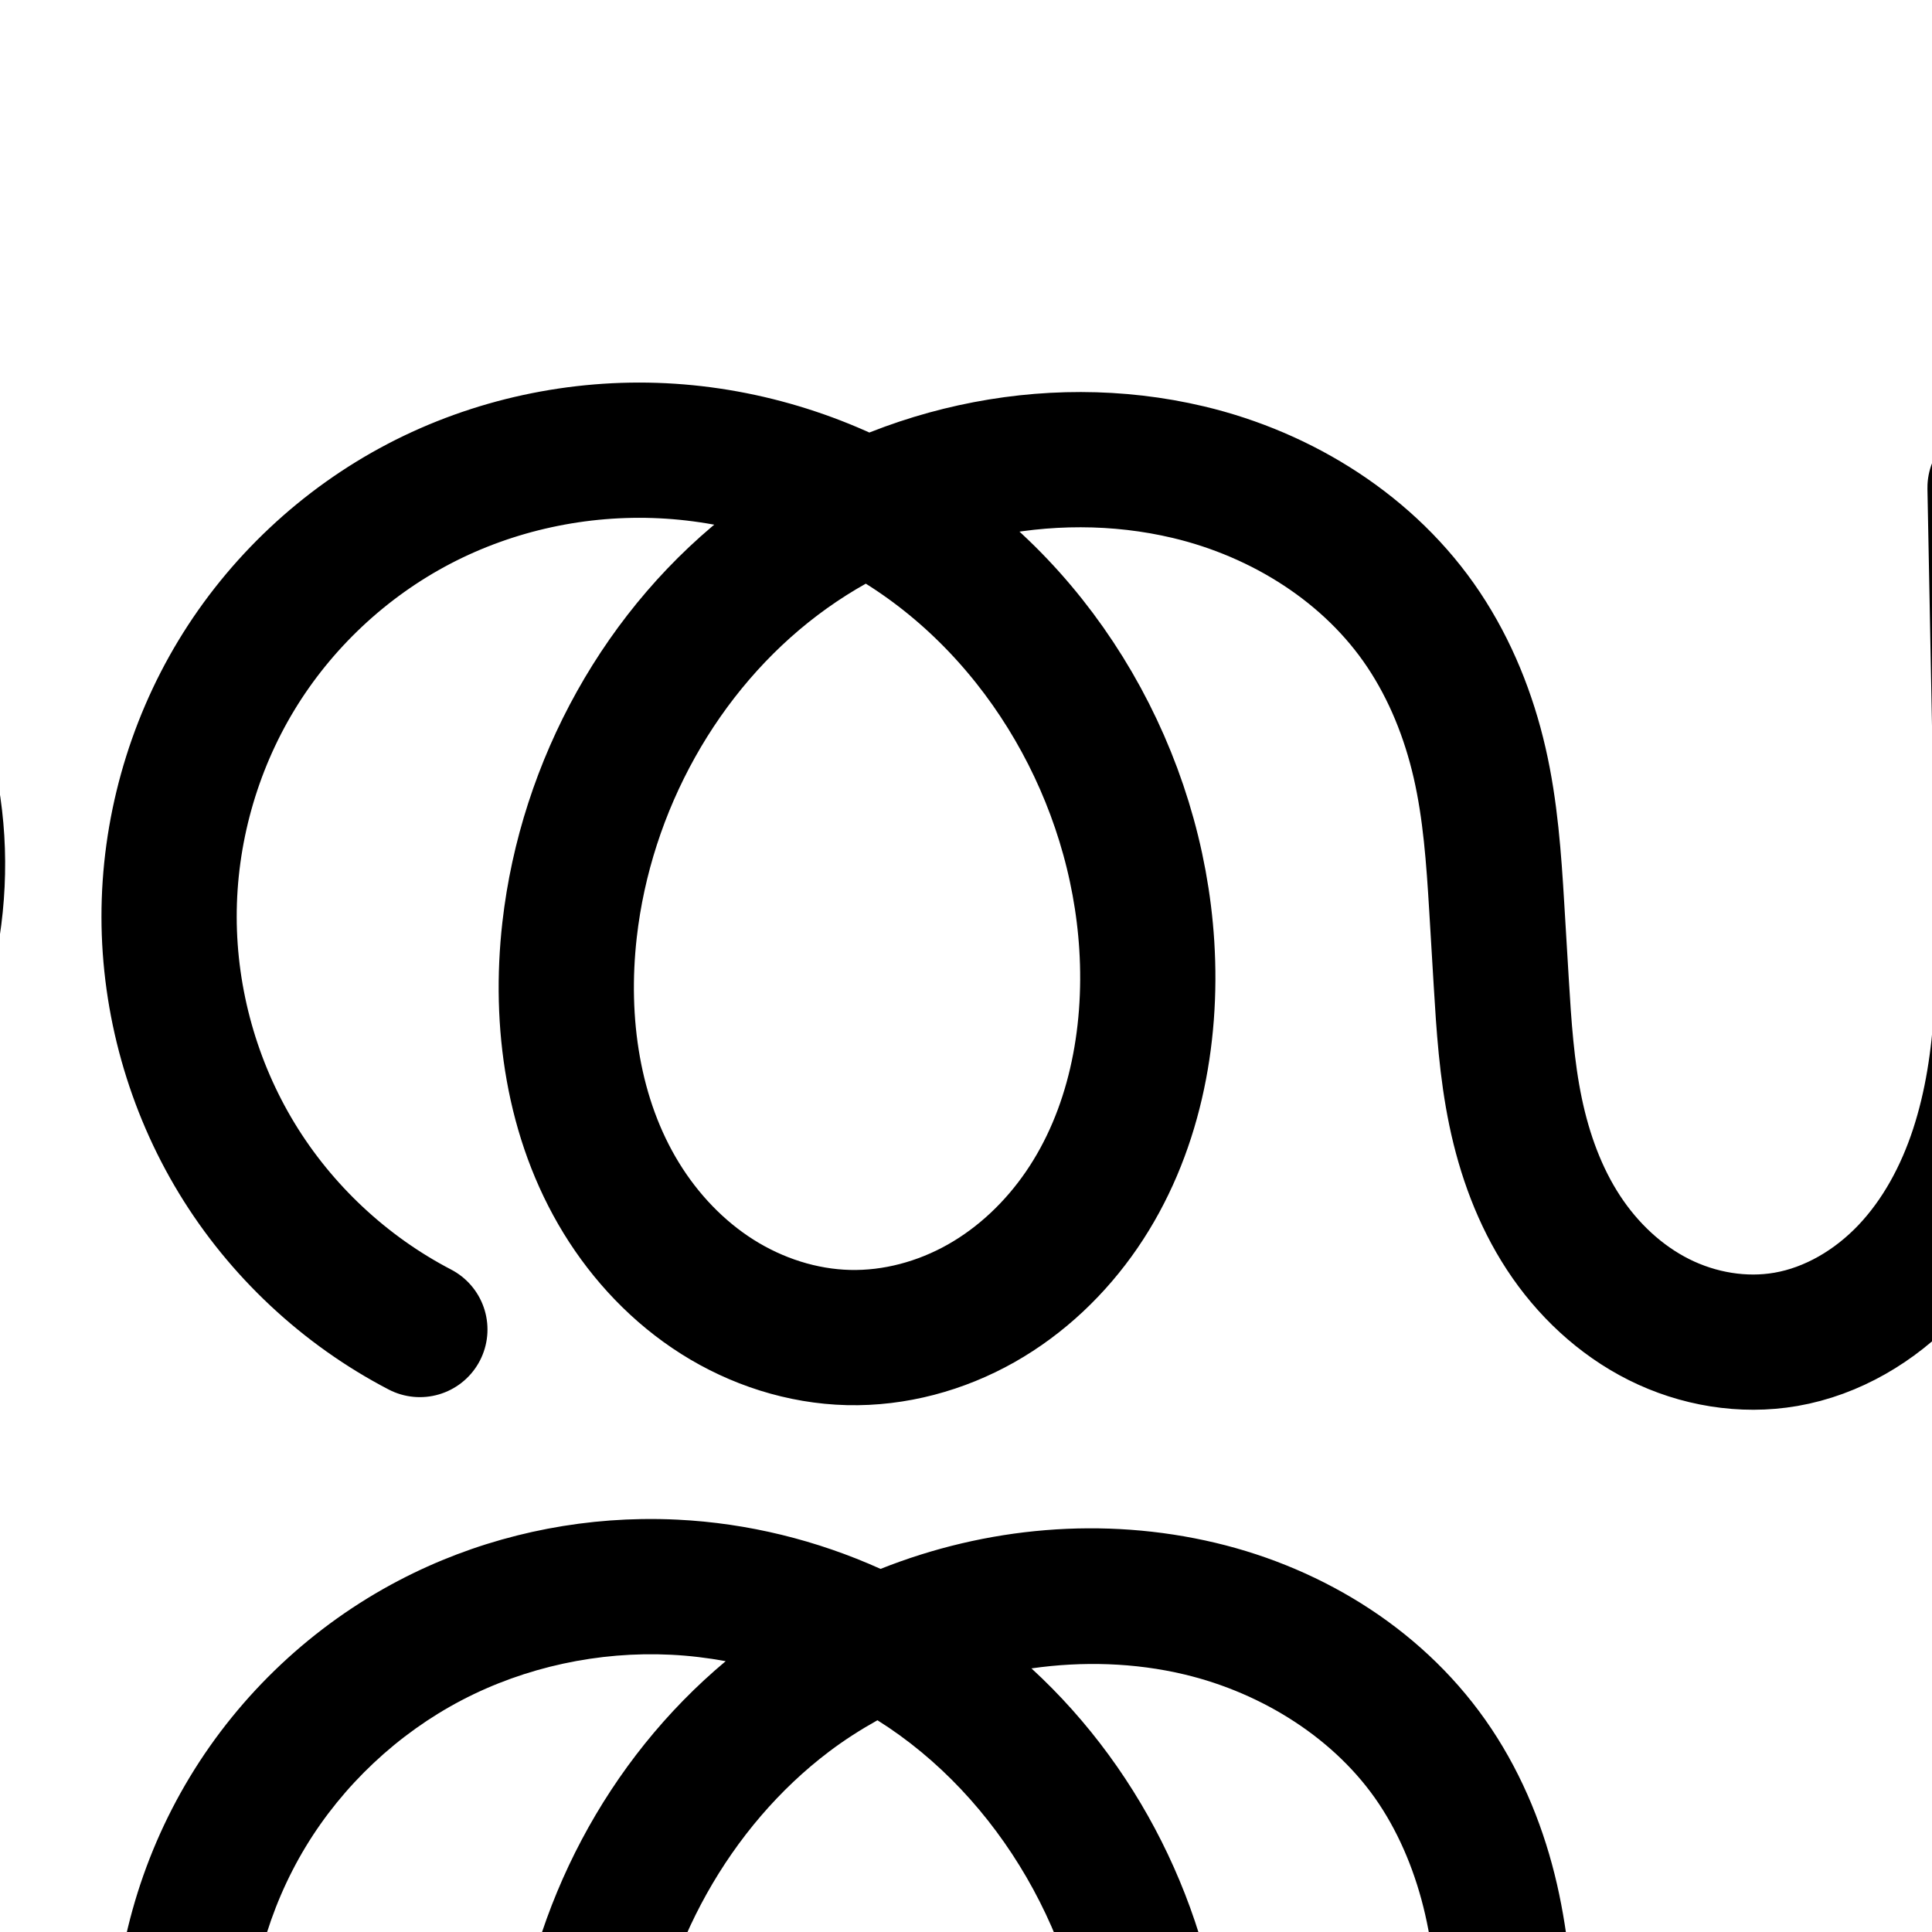
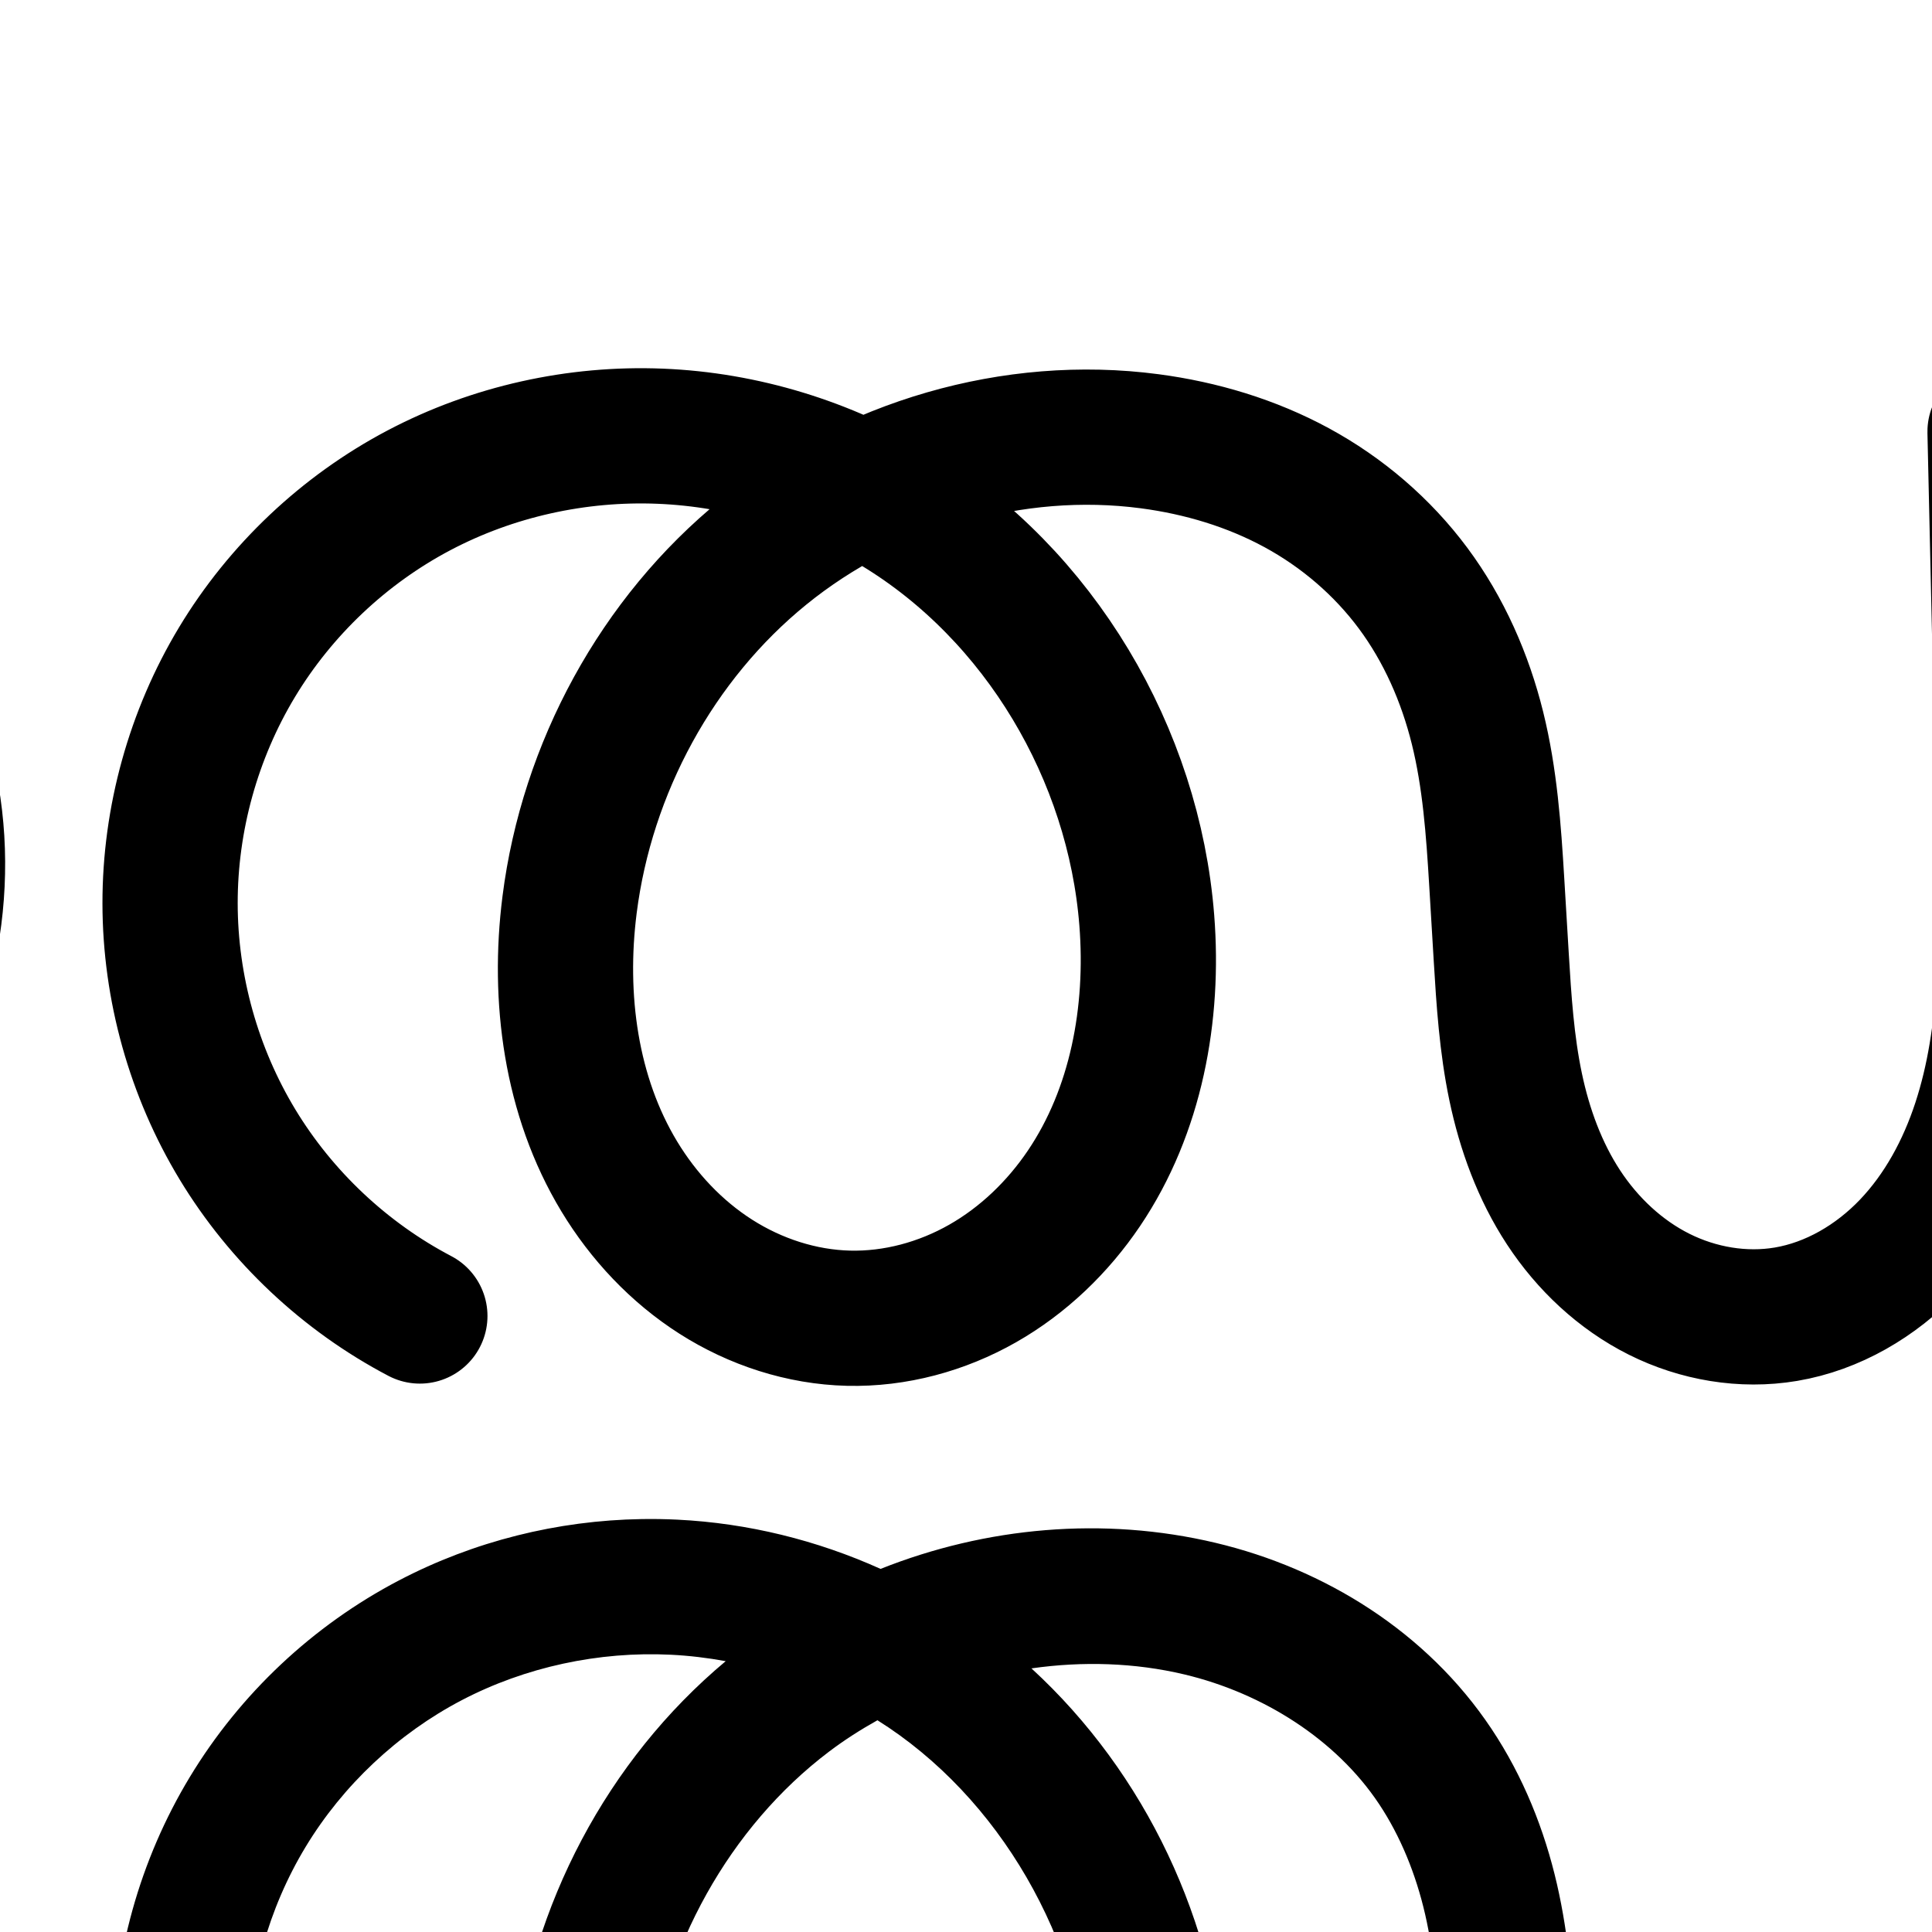
<svg xmlns="http://www.w3.org/2000/svg" width="2000" height="2000" id="svg2992" version="1.1">
  <defs id="defs5498">
    </defs>
  <g id="layer1" transform="translate(0,1000)">
-     <path style="fill:none;fill-rule:evenodd;stroke:#000000;stroke-width:140;stroke-linecap:round;stroke-linejoin:round;stroke-miterlimit:4;stroke-dasharray:none;stroke-opacity:1" d="m 2453.541,-509.518 c 124.666,-20.019 257.164,14.966 355.698,93.917 98.534,78.952 161.563,200.635 169.205,326.667 7.642,126.032 -40.224,254.439 -128.497,344.718 -88.274,90.278 -215.574,141.015 -341.745,136.205 -121.471,-4.631 -240.169,-60.499 -321.148,-151.158 -80.979,-90.659 -123.149,-214.885 -114.093,-336.106 l -7.692,-399.859 7.899,395.35 c 1.95,97.619 4.167,197.482 -26.201,290.279 -15.184,46.398 -38.779,90.531 -72.394,125.934 -33.615,35.403 -77.677,61.713 -125.778,70.053 -44.423,7.702 -91.092,-0.249 -131.409,-20.429 -40.318,-20.179 -74.202,-52.237 -98.9,-89.956 -24.697,-37.719 -40.328,-80.867 -49.551,-124.999 -9.222,-44.132 -12.148,-89.303 -14.85,-134.308 l -4.694,-78.193 c -2.999,-49.966 -6.502,-100.144 -17.708,-148.93 -11.206,-48.785 -30.105,-96.016 -57.861,-137.671 -55.512,-83.312 -146.162,-140.06 -243.563,-163.198 -146.004,-34.684 -306.242,1.603 -425.954,92.098 -119.711,90.495 -197.784,232.634 -214.692,381.746 -10.81,95.34 3.359,195.675 53.506,277.479 25.074,40.902 58.914,76.649 99.452,102.306 40.539,25.657 87.82,41.023 135.781,42.184 47.821,1.158 95.653,-11.822 137.296,-35.359 41.644,-23.537 77.134,-57.432 104.167,-96.896 54.066,-78.928 73.291,-178.115 67.334,-273.6 -10.852,-173.932 -106.599,-342.026 -254.424,-434.319 -73.912,-46.146 -159.583,-73.507 -246.612,-77.806 -87.029,-4.299 -175.215,14.575 -252.431,54.952 -77.6,40.577 -143.764,102.752 -189.082,177.683 -45.318,74.931 -69.659,162.4 -69.562,249.969 0.097,87.569 24.633,174.984 70.118,249.814 45.485,74.83 111.787,136.857 189.477,177.262" id="path4370-92-6-1-7-8" />
+     <path style="fill:none;fill-rule:evenodd;stroke:#000000;stroke-width:140;stroke-linecap:round;stroke-linejoin:round;stroke-miterlimit:4;stroke-dasharray:none;stroke-opacity:1" d="m 2453.541,-549.518 c 123.896,-11.052 251.629,30.502 345.307,112.336 93.678,81.834 152.017,202.827 157.71,327.084 5.568,121.525 -39.337,244.807 -122.637,333.466 -83.301,88.659 -204.069,141.239 -325.72,140.621 -122.9,-0.625 -244.532,-55.757 -326.009,-147.769 -81.477,-92.013 -121.485,-219.423 -107.232,-341.495 l -9.692,-427.859 9.899,423.35 c 2.304,98.536 4.819,199.38 -25.867,293.045 -15.343,46.832 -39.245,91.354 -73.28,126.995 -34.035,35.641 -78.63,62.03 -127.225,70.226 -44.432,7.494 -91.031,-0.533 -131.316,-20.718 -40.286,-20.185 -74.171,-52.19 -98.891,-89.864 -24.72,-37.674 -40.388,-80.781 -49.631,-124.883 -9.243,-44.101 -12.172,-89.248 -14.872,-134.226 l -4.694,-78.193 c -3.204,-53.38 -7.02,-107.037 -19.88,-158.944 -12.861,-51.906 -34.769,-101.829 -66.672,-144.746 -31.903,-42.917 -73.48,-78.49 -120.473,-104.013 -46.992,-25.522 -99.091,-41.091 -152.106,-48.097 -141.197,-18.66 -288.896,24.849 -399.494,114.587 -110.598,89.738 -183.249,223.961 -201.151,365.257 -12.2,96.293 1.184,198.026 51.385,281.098 25.1,41.536 59.172,77.872 100.095,103.96 40.923,26.087 88.743,41.72 137.26,42.911 48.382,1.187 96.78,-12.004 138.845,-35.938 42.064,-23.934 77.828,-58.406 104.914,-98.513 54.172,-80.215 72.589,-180.905 65.039,-277.403 C 1173.681,-219.391 1076.323,-384.353 928.72,-473.959 c -73.801,-44.803 -158.94,-70.969 -245.205,-74.476 -86.265,-3.507 -173.463,15.745 -249.831,56.018 -77.352,40.792 -143.246,103.039 -188.371,177.946 -45.125,74.906 -69.351,162.256 -69.254,249.705 0.097,87.448 24.517,174.744 69.809,249.55 45.292,74.806 111.325,136.907 188.767,177.526" id="path4370-92-6-1-7-8" />
    <path style="color:#000000;font-style:normal;font-variant:normal;font-weight:normal;font-stretch:normal;font-size:medium;line-height:normal;font-family:sans-serif;text-indent:0;text-align:start;text-decoration:none;text-decoration-line:none;text-decoration-style:solid;text-decoration-color:#000000;letter-spacing:normal;word-spacing:normal;text-transform:none;direction:ltr;block-progression:tb;writing-mode:lr-tb;baseline-shift:baseline;text-anchor:start;white-space:normal;clip-rule:nonzero;display:inline;overflow:visible;visibility:visible;opacity:1;isolation:auto;mix-blend-mode:normal;color-interpolation:sRGB;color-interpolation-filters:linearRGB;solid-color:#000000;solid-opacity:1;fill:#000000;fill-opacity:1;fill-rule:evenodd;stroke:none;stroke-width:140;stroke-linecap:round;stroke-linejoin:round;stroke-miterlimit:4;stroke-dasharray:none;stroke-dashoffset:0;stroke-opacity:1;color-rendering:auto;image-rendering:auto;shape-rendering:auto;text-rendering:auto;enable-background:accumulate" d="m 664.117,572.537 c -87.01,1.436 -173.43,22.877 -251.018,63.447 -89.141,46.612 -164.487,117.414 -216.545,203.488 -52.058,86.075 -79.776,185.681 -79.664,286.273 0.112,100.593 28.051,200.135 80.301,286.094 52.249,85.959 127.751,156.592 216.996,203.006 a 70.007,70.007 0 1 0 64.596,-124.207 c -66.136,-34.395 -123.239,-87.817 -161.959,-151.518 -38.72,-63.701 -59.851,-138.986 -59.934,-213.531 -0.083,-74.545 20.881,-149.879 59.459,-213.666 38.578,-63.787 95.562,-117.334 161.621,-151.877 65.76,-34.386 141.924,-50.754 216.541,-47.068 18.98,0.938 37.943,3.2 56.727,6.662 -123.063,102.911 -201.349,252.979 -219.328,411.549 -12.201,107.607 2.975,223.411 63.381,321.949 30.243,49.334 71.207,92.915 121.697,124.871 50.65,32.056 109.735,51.518 171.521,53.014 61.605,1.491 121.398,-14.988 173.434,-44.398 51.874,-29.319 94.86,-70.665 127.475,-118.277 65.146,-95.103 86.175,-209.685 79.447,-317.518 -10.026,-160.694 -82.816,-315.131 -201.119,-423.717 52.998,-7.567 106.98,-5.941 158.185,6.223 81.863,19.447 157.342,67.654 201.488,133.908 22.348,33.54 38.323,72.872 47.891,114.527 9.574,41.681 13.085,87.945 16.057,137.455 l 4.693,78.193 c 2.715,45.225 5.633,93.84 16.205,144.432 10.593,50.692 28.824,102.163 59.508,149.025 30.814,47.061 73.317,87.773 126.131,114.207 53.07,26.561 114.155,37.301 174.699,26.803 65.428,-11.345 121.86,-45.83 164.582,-90.824 33.679,-35.47 58.184,-76.561 75.793,-119.197 10.482,14.547 21.716,28.593 33.721,42.033 94.101,105.348 229.534,169.094 370.688,174.475 146.688,5.592 291.834,-52.259 394.461,-157.217 102.627,-104.958 157.204,-251.368 148.32,-397.892 -8.884,-146.525 -80.75,-285.269 -195.307,-377.059 -114.556,-91.79 -265.631,-131.678 -410.568,-108.404 a 70.007,70.007 0 1 0 22.197,138.23 c 104.395,-16.764 218.318,13.316 300.83,79.43 82.513,66.114 136.704,170.737 143.103,276.275 6.399,105.539 -34.756,215.944 -108.676,291.543 -73.92,75.599 -183.373,119.223 -289.029,115.195 -101.789,-3.88 -203.749,-51.873 -271.608,-127.842 -52.626,-58.917 -86.109,-136.331 -95.002,-215.494 0,-27.228 -0.587,-53.95 -1.105,-79.887 l -7.898,-395.35 a 70.007,70.007 0 0 0 -139.973,2.744 l 0,0.053 -0,0 0.027,1.365 7.625,396.404 c -1.756,26.689 -1.404,53.382 0.953,79.852 -0.566,66.77 -5.303,129.388 -23.449,184.838 -12.598,38.495 -31.753,73.307 -56.629,99.506 -24.508,25.811 -56.199,43.945 -86.975,49.281 -28.301,4.907 -60.553,-0.258 -88.119,-14.055 -27.821,-13.924 -53.087,-37.328 -71.668,-65.705 -18.71,-28.576 -31.742,-63.4 -39.594,-100.973 -7.872,-37.672 -10.808,-79.4 -13.496,-124.184 l -4.693,-78.193 c -3.027,-50.422 -6.522,-104.514 -19.359,-160.404 -12.843,-55.915 -34.666,-111.044 -67.83,-160.816 -66.877,-100.369 -172.697,-165.659 -285.637,-192.488 -115.918,-27.537 -237.574,-16.452 -346.721,26.99 -65.995,-29.738 -137.383,-47.372 -210.148,-50.967 -12.43,-0.614 -24.873,-0.818 -37.303,-0.613 z m 244.209,208.262 c 126.492,79.394 211.399,227.893 220.811,378.75 5.187,83.136 -12.232,166.928 -55.219,229.682 -21.451,31.316 -49.447,57.76 -80.861,75.516 -31.252,17.663 -67.121,27.142 -101.158,26.318 -34.136,-0.826 -69.614,-12.094 -100.041,-31.352 -30.587,-19.358 -57.303,-47.273 -77.207,-79.742 -39.889,-65.069 -53.05,-149.934 -43.631,-233.008 14.75,-130.089 84.087,-255.732 187.35,-333.793 15.803,-11.946 32.576,-22.661 49.957,-32.371 z" id="path4370-92-6-1-7-8-3" />
    <path style="fill:none;fill-rule:evenodd;stroke:#000000;stroke-width:70;stroke-linecap:round;stroke-linejoin:round;stroke-miterlimit:4;stroke-dasharray:none;stroke-opacity:1" d="m -574.513,-570.146 c 129.388,-20.351 266.705,16.264 368.783,98.334 102.078,82.07 167.33,208.319 175.243,339.059 7.913,130.739 -41.637,263.937 -133.071,357.719 -91.435,93.782 -223.334,146.691 -354.232,142.094 -126.509,-4.443 -250.279,-62.368 -334.738,-156.659 -84.459,-94.291 -128.461,-223.667 -119.003,-349.9 l -5.907,-415.693 4.046,315.362 c 1.493,116.358 7.279,234.223 -17.591,347.902 -12.435,56.84 -33.699,112.539 -68.805,158.938 -35.106,46.4 -85.217,83.027 -142.294,94.324 -46.081,9.121 -94.944,1.222 -136.974,-19.758 -42.03,-20.981 -77.177,-54.618 -102.663,-94.078 -25.487,-39.46 -41.481,-84.512 -50.924,-130.528 -9.443,-46.016 -12.46,-93.075 -15.27,-139.966 l -4.871,-81.289 c -3.111,-51.908 -6.741,-104.035 -18.356,-154.722 -11.615,-50.687 -31.204,-99.767 -59.99,-143.074 -57.57,-86.614 -151.654,-145.728 -252.828,-169.814 -151.6,-36.09 -318.014,1.804 -442.199,95.948 -124.185,94.144 -205.036,241.818 -222.622,396.659 -11.251,99.057 3.357,203.31 55.366,288.363 26.005,42.526 61.125,79.708 103.221,106.403 42.096,26.695 91.216,42.695 141.048,43.912 49.692,1.214 99.396,-12.286 142.655,-36.768 43.259,-24.482 80.109,-59.738 108.156,-100.775 56.096,-82.074 75.935,-185.17 69.638,-284.383 -11.453,-180.468 -110.748,-354.831 -264.051,-450.739 -76.651,-47.954 -165.502,-76.458 -255.801,-81.065 -90.298,-4.607 -181.836,14.801 -262.048,56.527 -80.831,42.048 -149.786,106.638 -197.021,184.551 -47.236,77.913 -72.614,168.922 -72.513,260.035 0.101,91.113 25.682,182.065 73.09,259.874 47.408,77.808 116.506,142.245 197.43,184.113" id="path4370-92-6-1-7-8-32" />
    <path style="color:#000000;font-style:normal;font-variant:normal;font-weight:normal;font-stretch:normal;font-size:medium;line-height:normal;font-family:sans-serif;text-indent:0;text-align:start;text-decoration:none;text-decoration-line:none;text-decoration-style:solid;text-decoration-color:#000000;letter-spacing:normal;word-spacing:normal;text-transform:none;direction:ltr;block-progression:tb;writing-mode:lr-tb;baseline-shift:baseline;text-anchor:start;white-space:normal;clip-rule:nonzero;display:inline;overflow:visible;visibility:visible;opacity:1;isolation:auto;mix-blend-mode:normal;color-interpolation:sRGB;color-interpolation-filters:linearRGB;solid-color:#000000;solid-opacity:1;fill:#000000;fill-opacity:1;fill-rule:evenodd;stroke:none;stroke-width:70;stroke-linecap:round;stroke-linejoin:round;stroke-miterlimit:4;stroke-dasharray:none;stroke-dashoffset:0;stroke-opacity:1;color-rendering:auto;image-rendering:auto;shape-rendering:auto;text-rendering:auto;enable-background:accumulate" d="m -2522.971,570.055 c -84.49,1.265 -168.575,21.962 -243.773,61.08 -86.62,45.059 -160.179,113.964 -210.797,197.457 -50.618,83.493 -77.692,180.58 -77.584,278.219 0.108,97.638 27.398,194.667 78.201,278.047 50.803,83.38 124.517,152.12 211.236,196.986 17.213,9.217 38.64,2.569 47.612,-14.774 8.972,-17.342 2.021,-38.672 -15.446,-47.398 -75.129,-38.87 -139.612,-99.002 -183.625,-171.238 -44.013,-72.236 -67.885,-157.113 -67.978,-241.701 -0.094,-84.588 23.589,-169.518 67.441,-241.852 43.853,-72.333 108.202,-132.608 183.244,-171.645 74.483,-38.745 160.013,-56.914 244.113,-52.623 48.25,2.462 96.137,12.515 141.787,28.902 -13.24,8.396 -26.252,17.161 -38.762,26.645 -132.398,100.371 -217.592,256.288 -236.254,420.602 -11.945,105.169 3.155,217.148 60.283,310.572 28.585,46.745 67.264,87.849 114.338,117.701 47.154,29.903 102.182,47.957 158.938,49.344 56.595,1.383 112.287,-13.871 160.748,-41.297 48.379,-27.38 88.976,-66.368 119.812,-111.486 61.631,-90.173 82.362,-200.969 75.674,-306.35 -11.567,-182.265 -106.578,-357.397 -256.473,-462.258 83.638,-26.009 173.749,-30.934 258.172,-10.836 93.378,22.23 179.882,77.053 231.785,155.141 26.089,39.251 44.222,84.385 55.021,131.516 10.803,47.143 14.438,97.319 17.535,149 l 4.871,81.289 c 2.816,46.989 5.829,95.727 15.922,144.908 10.103,49.233 27.355,98.429 55.809,142.482 28.525,44.164 68.003,82.228 116.432,106.402 48.588,24.254 104.923,33.561 159.402,22.777 67.384,-13.338 123.98,-55.427 163.408,-107.539 39.032,-51.589 61.762,-111.945 74.973,-172.102 20.453,42.553 46.646,82.381 78.307,117.727 91.045,101.643 223.208,163.496 359.58,168.285 141.136,4.957 281.933,-51.523 380.52,-152.641 98.586,-101.117 151.479,-243.3 142.947,-384.266 C -84.083,924.168 -153.737,789.399 -263.799,700.91 -373.861,612.421 -520.443,573.337 -659.951,595.279 c -19.319,2.772 -32.64,20.808 -29.607,40.088 3.033,19.28 21.247,32.356 40.484,29.063 119.268,-18.759 247.32,15.384 341.414,91.035 94.094,75.651 154.944,193.383 162.238,313.896 7.294,120.514 -38.914,244.725 -123.197,331.172 -84.283,86.447 -207.282,135.786 -327.941,131.549 -116.645,-4.097 -232.022,-58.094 -309.896,-145.033 -65.722,-73.372 -105.053,-170.726 -110.529,-269.285 0.242,-16.922 0.296,-33.787 0.374,-45.773 0.088,-1.35 -5.829,-427.631 -5.829,-427.631 l 0,-0.049 c -0.52,-19.139 -16.32,-34.309 -35.464,-34.05 -19.144,0.259 -34.528,15.851 -34.53,34.997 l 4.047,315.361 c 0.465,36.252 1.213,72.259 1.434,107.951 -0.856,16.16 -0.932,32.323 -0.209,48.449 -0.94,62.84 -5.056,124.363 -18.01,183.572 -11.675,53.365 -31.448,104.226 -62.525,145.301 -30.784,40.687 -74.408,71.85 -121.178,81.107 -37.683,7.459 -79.073,0.969 -114.545,-16.738 -35.631,-17.787 -66.448,-46.996 -88.897,-81.752 -22.52,-34.867 -37.256,-75.777 -46.039,-118.576 -8.794,-42.851 -11.813,-88.23 -14.617,-135.023 l -4.871,-81.289 c -3.124,-52.135 -6.751,-106.216 -19.178,-160.447 -12.43,-54.244 -33.476,-107.268 -64.957,-154.631 -63.237,-95.14 -164.901,-158.547 -273.871,-184.488 -117.612,-27.999 -242.316,-14.464 -352.537,33.109 -68.077,-32.98 -142.583,-52.592 -218.371,-56.459 -12.062,-0.615 -24.141,-0.831 -36.211,-0.65 z m 252.922,135.244 c 6.319,3.58 12.588,7.247 18.742,11.098 142.893,89.395 236.952,254.154 247.685,423.283 5.905,93.046 -13.045,188.442 -63.605,262.418 -25.259,36.957 -58.361,68.478 -96.5,90.062 -38.057,21.539 -81.772,33.286 -124.561,32.24 -42.909,-1.048 -86.12,-14.992 -123.158,-38.48 -37.119,-23.539 -68.681,-56.798 -92.106,-95.105 -46.89,-76.681 -61.008,-173.208 -50.451,-266.154 16.511,-145.369 93.019,-284.799 208.99,-372.717 23.453,-17.779 48.638,-33.294 74.963,-46.645 z" id="path4370-92-6-1-7-8-32-4" />
+     <path style="color:#000000;font-style:normal;font-variant:normal;font-weight:normal;font-stretch:normal;font-size:medium;line-height:normal;font-family:sans-serif;text-indent:0;text-align:start;text-decoration:none;text-decoration-line:none;text-decoration-style:solid;text-decoration-color:#000000;letter-spacing:normal;word-spacing:normal;text-transform:none;direction:ltr;block-progression:tb;writing-mode:lr-tb;baseline-shift:baseline;text-anchor:start;white-space:normal;clip-rule:nonzero;display:inline;overflow:visible;visibility:visible;opacity:1;isolation:auto;mix-blend-mode:normal;color-interpolation:sRGB;color-interpolation-filters:linearRGB;solid-color:#000000;solid-opacity:1;fill:#000000;fill-opacity:1;fill-rule:evenodd;stroke:none;stroke-width:200;stroke-linecap:round;stroke-linejoin:round;stroke-miterlimit:4;stroke-dasharray:none;stroke-dashoffset:0;stroke-opacity:1;color-rendering:auto;image-rendering:auto;shape-rendering:auto;text-rendering:auto;enable-background:accumulate" d="M 5503.035,490.861 A 100.01,100.01 0 0 0 5399.666,591.701 l 0,0.072 9.57,422.52 c -3.793,37.835 -3.498,75.742 0.699,113.117 -1.633,54.188 -7.076,103.88 -21.297,147.287 -11.615,35.452 -29.111,66.595 -50.57,89.066 -20.93,21.918 -47.759,36.671 -71.537,40.682 -21.577,3.639 -47.721,-0.409 -69.887,-11.516 -22.515,-11.281 -44.105,-30.971 -60.08,-55.318 -16.157,-24.625 -28.093,-55.837 -35.365,-90.537 -7.302,-34.842 -10.245,-75.049 -12.926,-119.705 l -4.693,-78.193 c -3.249,-54.118 -7.015,-113.962 -22.635,-177.002 -15.637,-63.111 -42.505,-125.232 -83.483,-180.355 -40.936,-55.068 -93.502,-99.913 -153.002,-132.229 -59.245,-32.177 -123.077,-50.947 -186.731,-59.359 -105.547,-13.949 -212.256,0.552 -309.625,39.113 -65.276,-26.702 -135.082,-42.237 -206.158,-45.127 -103.84,-4.222 -208.021,18.692 -300.539,67.482 -93.753,49.441 -172.689,124.007 -227.383,214.797 -54.693,90.79 -83.714,195.427 -83.596,301.418 0.118,105.991 29.37,210.563 84.266,301.23 54.895,90.668 133.996,165.06 227.859,214.293 a 100.01,100.01 0 1 0 92.9,-177.115 c -61.021,-32.007 -113.986,-81.818 -149.674,-140.762 -35.688,-58.944 -55.275,-128.964 -55.352,-197.869 -0.077,-68.906 19.354,-138.969 54.91,-197.992 35.557,-59.023 88.412,-108.952 149.361,-141.094 56.262,-29.67 121.24,-45.014 185.559,-44.652 -96.256,101.969 -157.864,233.631 -175.482,372.689 -14.451,114.054 0.182,238.118 65.004,345.387 a 100.01,100.01 0 0 0 0,0 c 32.466,53.726 76.728,101.374 131.928,136.563 55.429,35.334 120.193,56.879 188.561,58.557 68.177,1.673 133.759,-16.564 190.752,-48.992 56.761,-32.296 103.27,-77.545 138.332,-129.463 70.01,-103.668 90.82,-226.67 81.861,-341.17 -11.401,-145.705 -71.928,-285.064 -169.93,-392.145 20.231,-0.461 40.394,0.502 60.242,3.125 42.376,5.6 82.741,17.968 117.481,36.836 34.485,18.729 65.075,45.029 87.945,75.795 22.829,30.71 39.777,68.435 49.861,109.137 10.102,40.772 13.965,88.245 17.125,140.887 l 4.693,78.193 c 2.719,45.301 5.637,95.386 16.82,148.746 11.213,53.502 30.613,108.507 63.895,159.231 33.464,51 79.647,95.319 137.703,124.408 58.405,29.264 125.457,41.271 192.744,29.922 73.412,-12.382 135.776,-50.407 182.916,-99.772 23.086,-24.176 42.147,-50.59 57.85,-78.158 0.39,0.443 0.744,0.912 1.135,1.353 101.08,114.151 247.9,180.7 400.369,181.475 150.801,0.766 296.288,-62.715 399.106,-172.144 l 0,-0 c 102.697,-109.303 156.489,-257.345 149.654,-406.516 C 6483.839,875.402 6413.975,730.509 6299.01,630.078 6184.044,529.648 6031.078,479.883 5879.027,493.447 a 100.01,100.01 0 1 0 17.771,199.209 c 95.742,-8.541 198.243,24.805 270.633,88.043 72.39,63.238 119.204,160.33 123.604,256.352 4.301,93.879 -31.717,192.4 -95.621,260.414 -63.784,67.887 -159.831,109.566 -252.332,109.096 -93.33,-0.474 -189.777,-44.19 -251.65,-114.064 -42.3,-47.769 -70.483,-110.102 -80.639,-174.377 0.516,-37.268 -0.479,-73.377 -1.281,-107.67 l -9.889,-422.916 -0.01,-0.361 -0,-0.072 a 100.01,100.01 0 0 0 -96.578,-96.238 z M 4326.502,764.105 c 109.448,73.802 184.873,205.456 195.324,339.022 6.142,78.498 -9.882,156.875 -48.215,213.637 -19.11,28.297 -44.128,51.992 -71.496,67.564 -27.135,15.44 -58.35,23.584 -86.938,22.883 -28.666,-0.703 -59.541,-10.423 -85.959,-27.264 -26.647,-16.986 -50.528,-42.009 -68.262,-71.356 -35.579,-58.877 -47.714,-138.279 -37.764,-216.811 14.654,-115.661 75.6,-227.673 164.951,-300.172 12.187,-9.888 25.042,-19.021 38.358,-27.504 z" id="path4370-92-6-1-7-8-5" />
  </g>
</svg>
